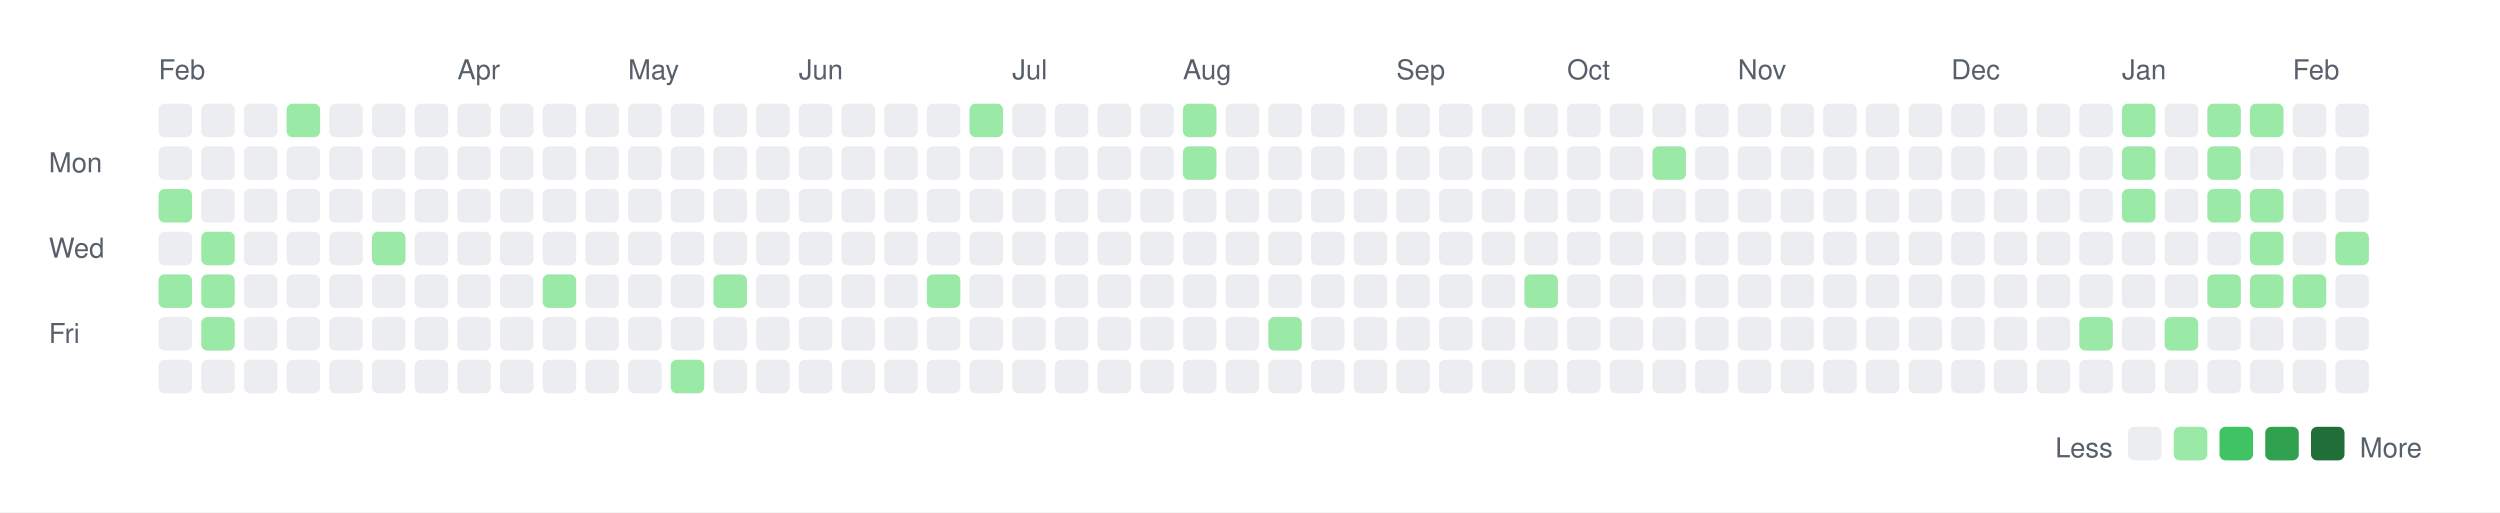
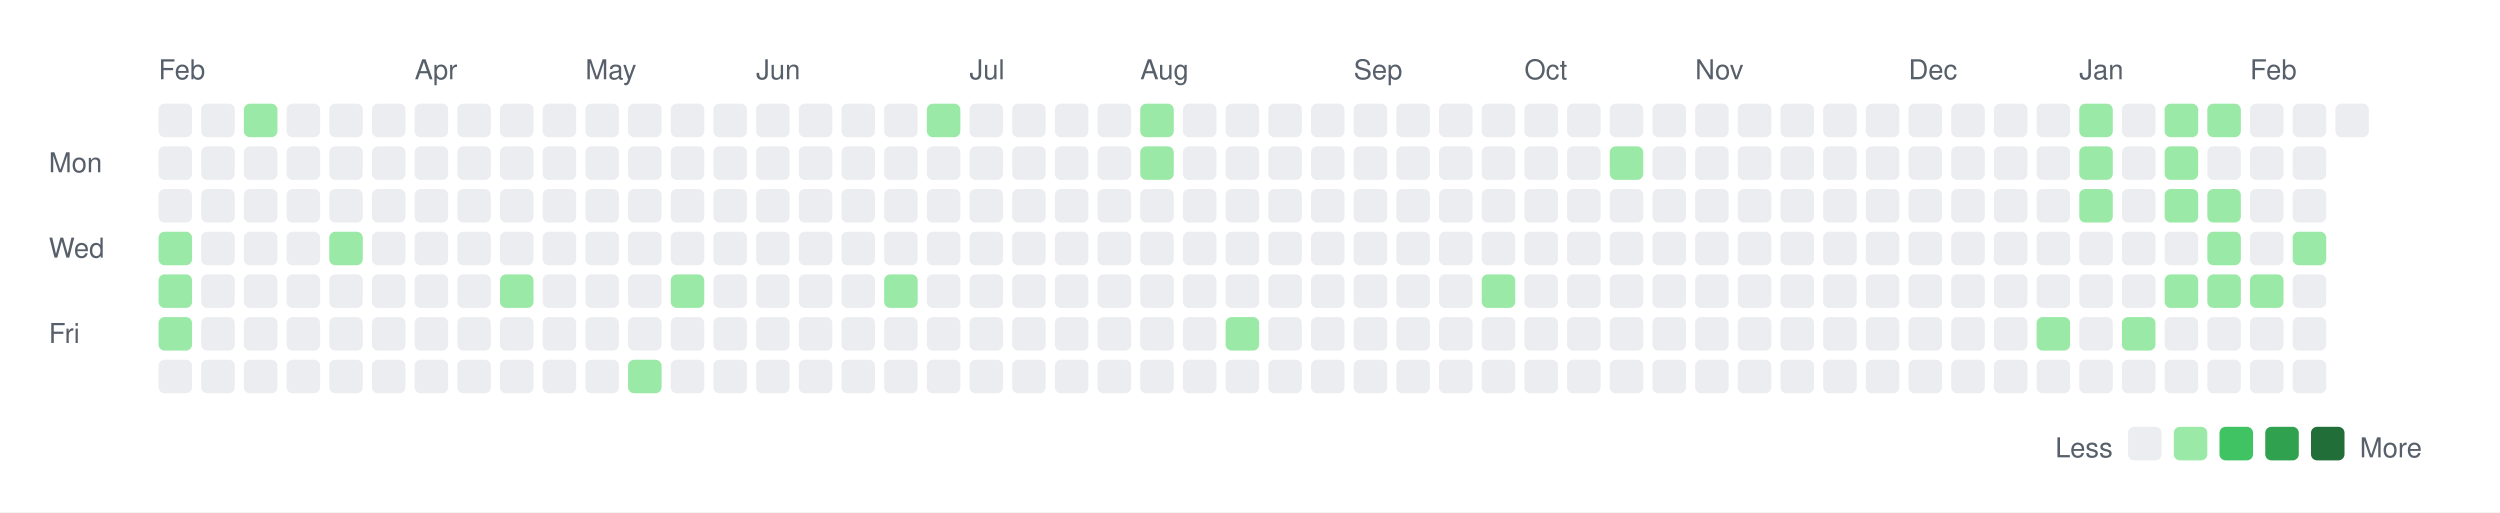
<svg xmlns="http://www.w3.org/2000/svg" width="820" height="168">
  <rect width="820" height="168" fill="white" />
  <style>
    text { font-family: -apple-system, BlinkMacSystemFont, "Segoe UI", Helvetica, Arial, sans-serif; font-size: 9px; fill: #57606a; }
    .legend { font-size: 9px; }
  </style>
  <text x="52" y="26">Feb</text>
-   <text x="150" y="26">Apr</text>
-   <text x="206" y="26">May</text>
-   <text x="262" y="26">Jun</text>
-   <text x="332" y="26">Jul</text>
-   <text x="388" y="26">Aug</text>
-   <text x="458" y="26">Sep</text>
-   <text x="514" y="26">Oct</text>
-   <text x="570" y="26">Nov</text>
-   <text x="640" y="26">Dec</text>
-   <text x="696" y="26">Jan</text>
-   <text x="752" y="26">Feb</text>
+   <text x="136" y="26">Apr</text>
+   <text x="192" y="26">May</text>
+   <text x="248" y="26">Jun</text>
+   <text x="318" y="26">Jul</text>
+   <text x="374" y="26">Aug</text>
+   <text x="444" y="26">Sep</text>
+   <text x="500" y="26">Oct</text>
+   <text x="556" y="26">Nov</text>
+   <text x="626" y="26">Dec</text>
+   <text x="682" y="26">Jan</text>
+   <text x="738" y="26">Feb</text>
  <text x="16" y="56.5">Mon</text>
  <text x="16" y="84.5">Wed</text>
  <text x="16" y="112.5">Fri</text>
  <rect x="52" y="34" width="11" height="11" rx="2" ry="2" fill="#ebedf0" />
  <rect x="52" y="48" width="11" height="11" rx="2" ry="2" fill="#ebedf0" />
-   <rect x="52" y="62" width="11" height="11" rx="2" ry="2" fill="#9be9a7" />
-   <rect x="52" y="76" width="11" height="11" rx="2" ry="2" fill="#ebedf0" />
+   <rect x="52" y="62" width="11" height="11" rx="2" ry="2" fill="#ebedf0" />
+   <rect x="52" y="76" width="11" height="11" rx="2" ry="2" fill="#9be9a7" />
  <rect x="52" y="90" width="11" height="11" rx="2" ry="2" fill="#9be9a7" />
-   <rect x="52" y="104" width="11" height="11" rx="2" ry="2" fill="#ebedf0" />
+   <rect x="52" y="104" width="11" height="11" rx="2" ry="2" fill="#9be9a7" />
  <rect x="52" y="118" width="11" height="11" rx="2" ry="2" fill="#ebedf0" />
  <rect x="66" y="34" width="11" height="11" rx="2" ry="2" fill="#ebedf0" />
  <rect x="66" y="48" width="11" height="11" rx="2" ry="2" fill="#ebedf0" />
  <rect x="66" y="62" width="11" height="11" rx="2" ry="2" fill="#ebedf0" />
-   <rect x="66" y="76" width="11" height="11" rx="2" ry="2" fill="#9be9a7" />
-   <rect x="66" y="90" width="11" height="11" rx="2" ry="2" fill="#9be9a7" />
-   <rect x="66" y="104" width="11" height="11" rx="2" ry="2" fill="#9be9a7" />
+   <rect x="66" y="76" width="11" height="11" rx="2" ry="2" fill="#ebedf0" />
+   <rect x="66" y="90" width="11" height="11" rx="2" ry="2" fill="#ebedf0" />
+   <rect x="66" y="104" width="11" height="11" rx="2" ry="2" fill="#ebedf0" />
  <rect x="66" y="118" width="11" height="11" rx="2" ry="2" fill="#ebedf0" />
-   <rect x="80" y="34" width="11" height="11" rx="2" ry="2" fill="#ebedf0" />
+   <rect x="80" y="34" width="11" height="11" rx="2" ry="2" fill="#9be9a7" />
  <rect x="80" y="48" width="11" height="11" rx="2" ry="2" fill="#ebedf0" />
  <rect x="80" y="62" width="11" height="11" rx="2" ry="2" fill="#ebedf0" />
  <rect x="80" y="76" width="11" height="11" rx="2" ry="2" fill="#ebedf0" />
  <rect x="80" y="90" width="11" height="11" rx="2" ry="2" fill="#ebedf0" />
  <rect x="80" y="104" width="11" height="11" rx="2" ry="2" fill="#ebedf0" />
  <rect x="80" y="118" width="11" height="11" rx="2" ry="2" fill="#ebedf0" />
-   <rect x="94" y="34" width="11" height="11" rx="2" ry="2" fill="#9be9a7" />
+   <rect x="94" y="34" width="11" height="11" rx="2" ry="2" fill="#ebedf0" />
  <rect x="94" y="48" width="11" height="11" rx="2" ry="2" fill="#ebedf0" />
  <rect x="94" y="62" width="11" height="11" rx="2" ry="2" fill="#ebedf0" />
  <rect x="94" y="76" width="11" height="11" rx="2" ry="2" fill="#ebedf0" />
  <rect x="94" y="90" width="11" height="11" rx="2" ry="2" fill="#ebedf0" />
  <rect x="94" y="104" width="11" height="11" rx="2" ry="2" fill="#ebedf0" />
  <rect x="94" y="118" width="11" height="11" rx="2" ry="2" fill="#ebedf0" />
  <rect x="108" y="34" width="11" height="11" rx="2" ry="2" fill="#ebedf0" />
  <rect x="108" y="48" width="11" height="11" rx="2" ry="2" fill="#ebedf0" />
  <rect x="108" y="62" width="11" height="11" rx="2" ry="2" fill="#ebedf0" />
-   <rect x="108" y="76" width="11" height="11" rx="2" ry="2" fill="#ebedf0" />
+   <rect x="108" y="76" width="11" height="11" rx="2" ry="2" fill="#9be9a7" />
  <rect x="108" y="90" width="11" height="11" rx="2" ry="2" fill="#ebedf0" />
  <rect x="108" y="104" width="11" height="11" rx="2" ry="2" fill="#ebedf0" />
  <rect x="108" y="118" width="11" height="11" rx="2" ry="2" fill="#ebedf0" />
  <rect x="122" y="34" width="11" height="11" rx="2" ry="2" fill="#ebedf0" />
  <rect x="122" y="48" width="11" height="11" rx="2" ry="2" fill="#ebedf0" />
  <rect x="122" y="62" width="11" height="11" rx="2" ry="2" fill="#ebedf0" />
-   <rect x="122" y="76" width="11" height="11" rx="2" ry="2" fill="#9be9a7" />
+   <rect x="122" y="76" width="11" height="11" rx="2" ry="2" fill="#ebedf0" />
  <rect x="122" y="90" width="11" height="11" rx="2" ry="2" fill="#ebedf0" />
  <rect x="122" y="104" width="11" height="11" rx="2" ry="2" fill="#ebedf0" />
  <rect x="122" y="118" width="11" height="11" rx="2" ry="2" fill="#ebedf0" />
  <rect x="136" y="34" width="11" height="11" rx="2" ry="2" fill="#ebedf0" />
  <rect x="136" y="48" width="11" height="11" rx="2" ry="2" fill="#ebedf0" />
  <rect x="136" y="62" width="11" height="11" rx="2" ry="2" fill="#ebedf0" />
  <rect x="136" y="76" width="11" height="11" rx="2" ry="2" fill="#ebedf0" />
  <rect x="136" y="90" width="11" height="11" rx="2" ry="2" fill="#ebedf0" />
  <rect x="136" y="104" width="11" height="11" rx="2" ry="2" fill="#ebedf0" />
  <rect x="136" y="118" width="11" height="11" rx="2" ry="2" fill="#ebedf0" />
  <rect x="150" y="34" width="11" height="11" rx="2" ry="2" fill="#ebedf0" />
  <rect x="150" y="48" width="11" height="11" rx="2" ry="2" fill="#ebedf0" />
  <rect x="150" y="62" width="11" height="11" rx="2" ry="2" fill="#ebedf0" />
  <rect x="150" y="76" width="11" height="11" rx="2" ry="2" fill="#ebedf0" />
  <rect x="150" y="90" width="11" height="11" rx="2" ry="2" fill="#ebedf0" />
  <rect x="150" y="104" width="11" height="11" rx="2" ry="2" fill="#ebedf0" />
  <rect x="150" y="118" width="11" height="11" rx="2" ry="2" fill="#ebedf0" />
  <rect x="164" y="34" width="11" height="11" rx="2" ry="2" fill="#ebedf0" />
  <rect x="164" y="48" width="11" height="11" rx="2" ry="2" fill="#ebedf0" />
  <rect x="164" y="62" width="11" height="11" rx="2" ry="2" fill="#ebedf0" />
  <rect x="164" y="76" width="11" height="11" rx="2" ry="2" fill="#ebedf0" />
-   <rect x="164" y="90" width="11" height="11" rx="2" ry="2" fill="#ebedf0" />
+   <rect x="164" y="90" width="11" height="11" rx="2" ry="2" fill="#9be9a7" />
  <rect x="164" y="104" width="11" height="11" rx="2" ry="2" fill="#ebedf0" />
  <rect x="164" y="118" width="11" height="11" rx="2" ry="2" fill="#ebedf0" />
  <rect x="178" y="34" width="11" height="11" rx="2" ry="2" fill="#ebedf0" />
  <rect x="178" y="48" width="11" height="11" rx="2" ry="2" fill="#ebedf0" />
  <rect x="178" y="62" width="11" height="11" rx="2" ry="2" fill="#ebedf0" />
  <rect x="178" y="76" width="11" height="11" rx="2" ry="2" fill="#ebedf0" />
-   <rect x="178" y="90" width="11" height="11" rx="2" ry="2" fill="#9be9a7" />
+   <rect x="178" y="90" width="11" height="11" rx="2" ry="2" fill="#ebedf0" />
  <rect x="178" y="104" width="11" height="11" rx="2" ry="2" fill="#ebedf0" />
  <rect x="178" y="118" width="11" height="11" rx="2" ry="2" fill="#ebedf0" />
  <rect x="192" y="34" width="11" height="11" rx="2" ry="2" fill="#ebedf0" />
  <rect x="192" y="48" width="11" height="11" rx="2" ry="2" fill="#ebedf0" />
  <rect x="192" y="62" width="11" height="11" rx="2" ry="2" fill="#ebedf0" />
  <rect x="192" y="76" width="11" height="11" rx="2" ry="2" fill="#ebedf0" />
  <rect x="192" y="90" width="11" height="11" rx="2" ry="2" fill="#ebedf0" />
  <rect x="192" y="104" width="11" height="11" rx="2" ry="2" fill="#ebedf0" />
  <rect x="192" y="118" width="11" height="11" rx="2" ry="2" fill="#ebedf0" />
  <rect x="206" y="34" width="11" height="11" rx="2" ry="2" fill="#ebedf0" />
  <rect x="206" y="48" width="11" height="11" rx="2" ry="2" fill="#ebedf0" />
  <rect x="206" y="62" width="11" height="11" rx="2" ry="2" fill="#ebedf0" />
  <rect x="206" y="76" width="11" height="11" rx="2" ry="2" fill="#ebedf0" />
  <rect x="206" y="90" width="11" height="11" rx="2" ry="2" fill="#ebedf0" />
  <rect x="206" y="104" width="11" height="11" rx="2" ry="2" fill="#ebedf0" />
-   <rect x="206" y="118" width="11" height="11" rx="2" ry="2" fill="#ebedf0" />
+   <rect x="206" y="118" width="11" height="11" rx="2" ry="2" fill="#9be9a7" />
  <rect x="220" y="34" width="11" height="11" rx="2" ry="2" fill="#ebedf0" />
  <rect x="220" y="48" width="11" height="11" rx="2" ry="2" fill="#ebedf0" />
  <rect x="220" y="62" width="11" height="11" rx="2" ry="2" fill="#ebedf0" />
  <rect x="220" y="76" width="11" height="11" rx="2" ry="2" fill="#ebedf0" />
-   <rect x="220" y="90" width="11" height="11" rx="2" ry="2" fill="#ebedf0" />
+   <rect x="220" y="90" width="11" height="11" rx="2" ry="2" fill="#9be9a7" />
  <rect x="220" y="104" width="11" height="11" rx="2" ry="2" fill="#ebedf0" />
-   <rect x="220" y="118" width="11" height="11" rx="2" ry="2" fill="#9be9a7" />
+   <rect x="220" y="118" width="11" height="11" rx="2" ry="2" fill="#ebedf0" />
  <rect x="234" y="34" width="11" height="11" rx="2" ry="2" fill="#ebedf0" />
  <rect x="234" y="48" width="11" height="11" rx="2" ry="2" fill="#ebedf0" />
  <rect x="234" y="62" width="11" height="11" rx="2" ry="2" fill="#ebedf0" />
  <rect x="234" y="76" width="11" height="11" rx="2" ry="2" fill="#ebedf0" />
-   <rect x="234" y="90" width="11" height="11" rx="2" ry="2" fill="#9be9a7" />
+   <rect x="234" y="90" width="11" height="11" rx="2" ry="2" fill="#ebedf0" />
  <rect x="234" y="104" width="11" height="11" rx="2" ry="2" fill="#ebedf0" />
  <rect x="234" y="118" width="11" height="11" rx="2" ry="2" fill="#ebedf0" />
  <rect x="248" y="34" width="11" height="11" rx="2" ry="2" fill="#ebedf0" />
  <rect x="248" y="48" width="11" height="11" rx="2" ry="2" fill="#ebedf0" />
  <rect x="248" y="62" width="11" height="11" rx="2" ry="2" fill="#ebedf0" />
  <rect x="248" y="76" width="11" height="11" rx="2" ry="2" fill="#ebedf0" />
  <rect x="248" y="90" width="11" height="11" rx="2" ry="2" fill="#ebedf0" />
  <rect x="248" y="104" width="11" height="11" rx="2" ry="2" fill="#ebedf0" />
  <rect x="248" y="118" width="11" height="11" rx="2" ry="2" fill="#ebedf0" />
  <rect x="262" y="34" width="11" height="11" rx="2" ry="2" fill="#ebedf0" />
  <rect x="262" y="48" width="11" height="11" rx="2" ry="2" fill="#ebedf0" />
  <rect x="262" y="62" width="11" height="11" rx="2" ry="2" fill="#ebedf0" />
  <rect x="262" y="76" width="11" height="11" rx="2" ry="2" fill="#ebedf0" />
  <rect x="262" y="90" width="11" height="11" rx="2" ry="2" fill="#ebedf0" />
  <rect x="262" y="104" width="11" height="11" rx="2" ry="2" fill="#ebedf0" />
  <rect x="262" y="118" width="11" height="11" rx="2" ry="2" fill="#ebedf0" />
  <rect x="276" y="34" width="11" height="11" rx="2" ry="2" fill="#ebedf0" />
  <rect x="276" y="48" width="11" height="11" rx="2" ry="2" fill="#ebedf0" />
  <rect x="276" y="62" width="11" height="11" rx="2" ry="2" fill="#ebedf0" />
  <rect x="276" y="76" width="11" height="11" rx="2" ry="2" fill="#ebedf0" />
  <rect x="276" y="90" width="11" height="11" rx="2" ry="2" fill="#ebedf0" />
  <rect x="276" y="104" width="11" height="11" rx="2" ry="2" fill="#ebedf0" />
  <rect x="276" y="118" width="11" height="11" rx="2" ry="2" fill="#ebedf0" />
  <rect x="290" y="34" width="11" height="11" rx="2" ry="2" fill="#ebedf0" />
  <rect x="290" y="48" width="11" height="11" rx="2" ry="2" fill="#ebedf0" />
  <rect x="290" y="62" width="11" height="11" rx="2" ry="2" fill="#ebedf0" />
  <rect x="290" y="76" width="11" height="11" rx="2" ry="2" fill="#ebedf0" />
-   <rect x="290" y="90" width="11" height="11" rx="2" ry="2" fill="#ebedf0" />
+   <rect x="290" y="90" width="11" height="11" rx="2" ry="2" fill="#9be9a7" />
  <rect x="290" y="104" width="11" height="11" rx="2" ry="2" fill="#ebedf0" />
  <rect x="290" y="118" width="11" height="11" rx="2" ry="2" fill="#ebedf0" />
-   <rect x="304" y="34" width="11" height="11" rx="2" ry="2" fill="#ebedf0" />
+   <rect x="304" y="34" width="11" height="11" rx="2" ry="2" fill="#9be9a7" />
  <rect x="304" y="48" width="11" height="11" rx="2" ry="2" fill="#ebedf0" />
  <rect x="304" y="62" width="11" height="11" rx="2" ry="2" fill="#ebedf0" />
  <rect x="304" y="76" width="11" height="11" rx="2" ry="2" fill="#ebedf0" />
-   <rect x="304" y="90" width="11" height="11" rx="2" ry="2" fill="#9be9a7" />
+   <rect x="304" y="90" width="11" height="11" rx="2" ry="2" fill="#ebedf0" />
  <rect x="304" y="104" width="11" height="11" rx="2" ry="2" fill="#ebedf0" />
  <rect x="304" y="118" width="11" height="11" rx="2" ry="2" fill="#ebedf0" />
-   <rect x="318" y="34" width="11" height="11" rx="2" ry="2" fill="#9be9a7" />
+   <rect x="318" y="34" width="11" height="11" rx="2" ry="2" fill="#ebedf0" />
  <rect x="318" y="48" width="11" height="11" rx="2" ry="2" fill="#ebedf0" />
  <rect x="318" y="62" width="11" height="11" rx="2" ry="2" fill="#ebedf0" />
  <rect x="318" y="76" width="11" height="11" rx="2" ry="2" fill="#ebedf0" />
  <rect x="318" y="90" width="11" height="11" rx="2" ry="2" fill="#ebedf0" />
  <rect x="318" y="104" width="11" height="11" rx="2" ry="2" fill="#ebedf0" />
  <rect x="318" y="118" width="11" height="11" rx="2" ry="2" fill="#ebedf0" />
  <rect x="332" y="34" width="11" height="11" rx="2" ry="2" fill="#ebedf0" />
  <rect x="332" y="48" width="11" height="11" rx="2" ry="2" fill="#ebedf0" />
  <rect x="332" y="62" width="11" height="11" rx="2" ry="2" fill="#ebedf0" />
  <rect x="332" y="76" width="11" height="11" rx="2" ry="2" fill="#ebedf0" />
  <rect x="332" y="90" width="11" height="11" rx="2" ry="2" fill="#ebedf0" />
  <rect x="332" y="104" width="11" height="11" rx="2" ry="2" fill="#ebedf0" />
  <rect x="332" y="118" width="11" height="11" rx="2" ry="2" fill="#ebedf0" />
  <rect x="346" y="34" width="11" height="11" rx="2" ry="2" fill="#ebedf0" />
  <rect x="346" y="48" width="11" height="11" rx="2" ry="2" fill="#ebedf0" />
  <rect x="346" y="62" width="11" height="11" rx="2" ry="2" fill="#ebedf0" />
  <rect x="346" y="76" width="11" height="11" rx="2" ry="2" fill="#ebedf0" />
  <rect x="346" y="90" width="11" height="11" rx="2" ry="2" fill="#ebedf0" />
  <rect x="346" y="104" width="11" height="11" rx="2" ry="2" fill="#ebedf0" />
  <rect x="346" y="118" width="11" height="11" rx="2" ry="2" fill="#ebedf0" />
  <rect x="360" y="34" width="11" height="11" rx="2" ry="2" fill="#ebedf0" />
  <rect x="360" y="48" width="11" height="11" rx="2" ry="2" fill="#ebedf0" />
  <rect x="360" y="62" width="11" height="11" rx="2" ry="2" fill="#ebedf0" />
  <rect x="360" y="76" width="11" height="11" rx="2" ry="2" fill="#ebedf0" />
  <rect x="360" y="90" width="11" height="11" rx="2" ry="2" fill="#ebedf0" />
  <rect x="360" y="104" width="11" height="11" rx="2" ry="2" fill="#ebedf0" />
  <rect x="360" y="118" width="11" height="11" rx="2" ry="2" fill="#ebedf0" />
-   <rect x="374" y="34" width="11" height="11" rx="2" ry="2" fill="#ebedf0" />
-   <rect x="374" y="48" width="11" height="11" rx="2" ry="2" fill="#ebedf0" />
+   <rect x="374" y="34" width="11" height="11" rx="2" ry="2" fill="#9be9a7" />
+   <rect x="374" y="48" width="11" height="11" rx="2" ry="2" fill="#9be9a7" />
  <rect x="374" y="62" width="11" height="11" rx="2" ry="2" fill="#ebedf0" />
  <rect x="374" y="76" width="11" height="11" rx="2" ry="2" fill="#ebedf0" />
  <rect x="374" y="90" width="11" height="11" rx="2" ry="2" fill="#ebedf0" />
  <rect x="374" y="104" width="11" height="11" rx="2" ry="2" fill="#ebedf0" />
  <rect x="374" y="118" width="11" height="11" rx="2" ry="2" fill="#ebedf0" />
-   <rect x="388" y="34" width="11" height="11" rx="2" ry="2" fill="#9be9a7" />
-   <rect x="388" y="48" width="11" height="11" rx="2" ry="2" fill="#9be9a7" />
+   <rect x="388" y="34" width="11" height="11" rx="2" ry="2" fill="#ebedf0" />
+   <rect x="388" y="48" width="11" height="11" rx="2" ry="2" fill="#ebedf0" />
  <rect x="388" y="62" width="11" height="11" rx="2" ry="2" fill="#ebedf0" />
  <rect x="388" y="76" width="11" height="11" rx="2" ry="2" fill="#ebedf0" />
  <rect x="388" y="90" width="11" height="11" rx="2" ry="2" fill="#ebedf0" />
  <rect x="388" y="104" width="11" height="11" rx="2" ry="2" fill="#ebedf0" />
  <rect x="388" y="118" width="11" height="11" rx="2" ry="2" fill="#ebedf0" />
  <rect x="402" y="34" width="11" height="11" rx="2" ry="2" fill="#ebedf0" />
  <rect x="402" y="48" width="11" height="11" rx="2" ry="2" fill="#ebedf0" />
  <rect x="402" y="62" width="11" height="11" rx="2" ry="2" fill="#ebedf0" />
  <rect x="402" y="76" width="11" height="11" rx="2" ry="2" fill="#ebedf0" />
  <rect x="402" y="90" width="11" height="11" rx="2" ry="2" fill="#ebedf0" />
-   <rect x="402" y="104" width="11" height="11" rx="2" ry="2" fill="#ebedf0" />
+   <rect x="402" y="104" width="11" height="11" rx="2" ry="2" fill="#9be9a7" />
  <rect x="402" y="118" width="11" height="11" rx="2" ry="2" fill="#ebedf0" />
  <rect x="416" y="34" width="11" height="11" rx="2" ry="2" fill="#ebedf0" />
  <rect x="416" y="48" width="11" height="11" rx="2" ry="2" fill="#ebedf0" />
  <rect x="416" y="62" width="11" height="11" rx="2" ry="2" fill="#ebedf0" />
  <rect x="416" y="76" width="11" height="11" rx="2" ry="2" fill="#ebedf0" />
  <rect x="416" y="90" width="11" height="11" rx="2" ry="2" fill="#ebedf0" />
-   <rect x="416" y="104" width="11" height="11" rx="2" ry="2" fill="#9be9a7" />
+   <rect x="416" y="104" width="11" height="11" rx="2" ry="2" fill="#ebedf0" />
  <rect x="416" y="118" width="11" height="11" rx="2" ry="2" fill="#ebedf0" />
  <rect x="430" y="34" width="11" height="11" rx="2" ry="2" fill="#ebedf0" />
  <rect x="430" y="48" width="11" height="11" rx="2" ry="2" fill="#ebedf0" />
  <rect x="430" y="62" width="11" height="11" rx="2" ry="2" fill="#ebedf0" />
  <rect x="430" y="76" width="11" height="11" rx="2" ry="2" fill="#ebedf0" />
  <rect x="430" y="90" width="11" height="11" rx="2" ry="2" fill="#ebedf0" />
  <rect x="430" y="104" width="11" height="11" rx="2" ry="2" fill="#ebedf0" />
  <rect x="430" y="118" width="11" height="11" rx="2" ry="2" fill="#ebedf0" />
  <rect x="444" y="34" width="11" height="11" rx="2" ry="2" fill="#ebedf0" />
  <rect x="444" y="48" width="11" height="11" rx="2" ry="2" fill="#ebedf0" />
  <rect x="444" y="62" width="11" height="11" rx="2" ry="2" fill="#ebedf0" />
  <rect x="444" y="76" width="11" height="11" rx="2" ry="2" fill="#ebedf0" />
  <rect x="444" y="90" width="11" height="11" rx="2" ry="2" fill="#ebedf0" />
  <rect x="444" y="104" width="11" height="11" rx="2" ry="2" fill="#ebedf0" />
  <rect x="444" y="118" width="11" height="11" rx="2" ry="2" fill="#ebedf0" />
  <rect x="458" y="34" width="11" height="11" rx="2" ry="2" fill="#ebedf0" />
  <rect x="458" y="48" width="11" height="11" rx="2" ry="2" fill="#ebedf0" />
  <rect x="458" y="62" width="11" height="11" rx="2" ry="2" fill="#ebedf0" />
  <rect x="458" y="76" width="11" height="11" rx="2" ry="2" fill="#ebedf0" />
  <rect x="458" y="90" width="11" height="11" rx="2" ry="2" fill="#ebedf0" />
  <rect x="458" y="104" width="11" height="11" rx="2" ry="2" fill="#ebedf0" />
  <rect x="458" y="118" width="11" height="11" rx="2" ry="2" fill="#ebedf0" />
  <rect x="472" y="34" width="11" height="11" rx="2" ry="2" fill="#ebedf0" />
  <rect x="472" y="48" width="11" height="11" rx="2" ry="2" fill="#ebedf0" />
  <rect x="472" y="62" width="11" height="11" rx="2" ry="2" fill="#ebedf0" />
  <rect x="472" y="76" width="11" height="11" rx="2" ry="2" fill="#ebedf0" />
  <rect x="472" y="90" width="11" height="11" rx="2" ry="2" fill="#ebedf0" />
  <rect x="472" y="104" width="11" height="11" rx="2" ry="2" fill="#ebedf0" />
  <rect x="472" y="118" width="11" height="11" rx="2" ry="2" fill="#ebedf0" />
  <rect x="486" y="34" width="11" height="11" rx="2" ry="2" fill="#ebedf0" />
  <rect x="486" y="48" width="11" height="11" rx="2" ry="2" fill="#ebedf0" />
  <rect x="486" y="62" width="11" height="11" rx="2" ry="2" fill="#ebedf0" />
  <rect x="486" y="76" width="11" height="11" rx="2" ry="2" fill="#ebedf0" />
-   <rect x="486" y="90" width="11" height="11" rx="2" ry="2" fill="#ebedf0" />
+   <rect x="486" y="90" width="11" height="11" rx="2" ry="2" fill="#9be9a7" />
  <rect x="486" y="104" width="11" height="11" rx="2" ry="2" fill="#ebedf0" />
  <rect x="486" y="118" width="11" height="11" rx="2" ry="2" fill="#ebedf0" />
  <rect x="500" y="34" width="11" height="11" rx="2" ry="2" fill="#ebedf0" />
  <rect x="500" y="48" width="11" height="11" rx="2" ry="2" fill="#ebedf0" />
  <rect x="500" y="62" width="11" height="11" rx="2" ry="2" fill="#ebedf0" />
  <rect x="500" y="76" width="11" height="11" rx="2" ry="2" fill="#ebedf0" />
-   <rect x="500" y="90" width="11" height="11" rx="2" ry="2" fill="#9be9a7" />
+   <rect x="500" y="90" width="11" height="11" rx="2" ry="2" fill="#ebedf0" />
  <rect x="500" y="104" width="11" height="11" rx="2" ry="2" fill="#ebedf0" />
  <rect x="500" y="118" width="11" height="11" rx="2" ry="2" fill="#ebedf0" />
  <rect x="514" y="34" width="11" height="11" rx="2" ry="2" fill="#ebedf0" />
  <rect x="514" y="48" width="11" height="11" rx="2" ry="2" fill="#ebedf0" />
  <rect x="514" y="62" width="11" height="11" rx="2" ry="2" fill="#ebedf0" />
  <rect x="514" y="76" width="11" height="11" rx="2" ry="2" fill="#ebedf0" />
  <rect x="514" y="90" width="11" height="11" rx="2" ry="2" fill="#ebedf0" />
  <rect x="514" y="104" width="11" height="11" rx="2" ry="2" fill="#ebedf0" />
  <rect x="514" y="118" width="11" height="11" rx="2" ry="2" fill="#ebedf0" />
  <rect x="528" y="34" width="11" height="11" rx="2" ry="2" fill="#ebedf0" />
-   <rect x="528" y="48" width="11" height="11" rx="2" ry="2" fill="#ebedf0" />
+   <rect x="528" y="48" width="11" height="11" rx="2" ry="2" fill="#9be9a7" />
  <rect x="528" y="62" width="11" height="11" rx="2" ry="2" fill="#ebedf0" />
  <rect x="528" y="76" width="11" height="11" rx="2" ry="2" fill="#ebedf0" />
  <rect x="528" y="90" width="11" height="11" rx="2" ry="2" fill="#ebedf0" />
  <rect x="528" y="104" width="11" height="11" rx="2" ry="2" fill="#ebedf0" />
  <rect x="528" y="118" width="11" height="11" rx="2" ry="2" fill="#ebedf0" />
  <rect x="542" y="34" width="11" height="11" rx="2" ry="2" fill="#ebedf0" />
-   <rect x="542" y="48" width="11" height="11" rx="2" ry="2" fill="#9be9a7" />
+   <rect x="542" y="48" width="11" height="11" rx="2" ry="2" fill="#ebedf0" />
  <rect x="542" y="62" width="11" height="11" rx="2" ry="2" fill="#ebedf0" />
  <rect x="542" y="76" width="11" height="11" rx="2" ry="2" fill="#ebedf0" />
  <rect x="542" y="90" width="11" height="11" rx="2" ry="2" fill="#ebedf0" />
  <rect x="542" y="104" width="11" height="11" rx="2" ry="2" fill="#ebedf0" />
  <rect x="542" y="118" width="11" height="11" rx="2" ry="2" fill="#ebedf0" />
  <rect x="556" y="34" width="11" height="11" rx="2" ry="2" fill="#ebedf0" />
  <rect x="556" y="48" width="11" height="11" rx="2" ry="2" fill="#ebedf0" />
  <rect x="556" y="62" width="11" height="11" rx="2" ry="2" fill="#ebedf0" />
  <rect x="556" y="76" width="11" height="11" rx="2" ry="2" fill="#ebedf0" />
  <rect x="556" y="90" width="11" height="11" rx="2" ry="2" fill="#ebedf0" />
  <rect x="556" y="104" width="11" height="11" rx="2" ry="2" fill="#ebedf0" />
  <rect x="556" y="118" width="11" height="11" rx="2" ry="2" fill="#ebedf0" />
  <rect x="570" y="34" width="11" height="11" rx="2" ry="2" fill="#ebedf0" />
  <rect x="570" y="48" width="11" height="11" rx="2" ry="2" fill="#ebedf0" />
  <rect x="570" y="62" width="11" height="11" rx="2" ry="2" fill="#ebedf0" />
  <rect x="570" y="76" width="11" height="11" rx="2" ry="2" fill="#ebedf0" />
  <rect x="570" y="90" width="11" height="11" rx="2" ry="2" fill="#ebedf0" />
  <rect x="570" y="104" width="11" height="11" rx="2" ry="2" fill="#ebedf0" />
  <rect x="570" y="118" width="11" height="11" rx="2" ry="2" fill="#ebedf0" />
  <rect x="584" y="34" width="11" height="11" rx="2" ry="2" fill="#ebedf0" />
  <rect x="584" y="48" width="11" height="11" rx="2" ry="2" fill="#ebedf0" />
  <rect x="584" y="62" width="11" height="11" rx="2" ry="2" fill="#ebedf0" />
  <rect x="584" y="76" width="11" height="11" rx="2" ry="2" fill="#ebedf0" />
  <rect x="584" y="90" width="11" height="11" rx="2" ry="2" fill="#ebedf0" />
  <rect x="584" y="104" width="11" height="11" rx="2" ry="2" fill="#ebedf0" />
  <rect x="584" y="118" width="11" height="11" rx="2" ry="2" fill="#ebedf0" />
  <rect x="598" y="34" width="11" height="11" rx="2" ry="2" fill="#ebedf0" />
  <rect x="598" y="48" width="11" height="11" rx="2" ry="2" fill="#ebedf0" />
  <rect x="598" y="62" width="11" height="11" rx="2" ry="2" fill="#ebedf0" />
  <rect x="598" y="76" width="11" height="11" rx="2" ry="2" fill="#ebedf0" />
  <rect x="598" y="90" width="11" height="11" rx="2" ry="2" fill="#ebedf0" />
  <rect x="598" y="104" width="11" height="11" rx="2" ry="2" fill="#ebedf0" />
  <rect x="598" y="118" width="11" height="11" rx="2" ry="2" fill="#ebedf0" />
  <rect x="612" y="34" width="11" height="11" rx="2" ry="2" fill="#ebedf0" />
  <rect x="612" y="48" width="11" height="11" rx="2" ry="2" fill="#ebedf0" />
  <rect x="612" y="62" width="11" height="11" rx="2" ry="2" fill="#ebedf0" />
  <rect x="612" y="76" width="11" height="11" rx="2" ry="2" fill="#ebedf0" />
  <rect x="612" y="90" width="11" height="11" rx="2" ry="2" fill="#ebedf0" />
  <rect x="612" y="104" width="11" height="11" rx="2" ry="2" fill="#ebedf0" />
  <rect x="612" y="118" width="11" height="11" rx="2" ry="2" fill="#ebedf0" />
  <rect x="626" y="34" width="11" height="11" rx="2" ry="2" fill="#ebedf0" />
  <rect x="626" y="48" width="11" height="11" rx="2" ry="2" fill="#ebedf0" />
  <rect x="626" y="62" width="11" height="11" rx="2" ry="2" fill="#ebedf0" />
  <rect x="626" y="76" width="11" height="11" rx="2" ry="2" fill="#ebedf0" />
  <rect x="626" y="90" width="11" height="11" rx="2" ry="2" fill="#ebedf0" />
  <rect x="626" y="104" width="11" height="11" rx="2" ry="2" fill="#ebedf0" />
  <rect x="626" y="118" width="11" height="11" rx="2" ry="2" fill="#ebedf0" />
  <rect x="640" y="34" width="11" height="11" rx="2" ry="2" fill="#ebedf0" />
  <rect x="640" y="48" width="11" height="11" rx="2" ry="2" fill="#ebedf0" />
  <rect x="640" y="62" width="11" height="11" rx="2" ry="2" fill="#ebedf0" />
  <rect x="640" y="76" width="11" height="11" rx="2" ry="2" fill="#ebedf0" />
  <rect x="640" y="90" width="11" height="11" rx="2" ry="2" fill="#ebedf0" />
  <rect x="640" y="104" width="11" height="11" rx="2" ry="2" fill="#ebedf0" />
  <rect x="640" y="118" width="11" height="11" rx="2" ry="2" fill="#ebedf0" />
  <rect x="654" y="34" width="11" height="11" rx="2" ry="2" fill="#ebedf0" />
  <rect x="654" y="48" width="11" height="11" rx="2" ry="2" fill="#ebedf0" />
  <rect x="654" y="62" width="11" height="11" rx="2" ry="2" fill="#ebedf0" />
  <rect x="654" y="76" width="11" height="11" rx="2" ry="2" fill="#ebedf0" />
  <rect x="654" y="90" width="11" height="11" rx="2" ry="2" fill="#ebedf0" />
  <rect x="654" y="104" width="11" height="11" rx="2" ry="2" fill="#ebedf0" />
  <rect x="654" y="118" width="11" height="11" rx="2" ry="2" fill="#ebedf0" />
  <rect x="668" y="34" width="11" height="11" rx="2" ry="2" fill="#ebedf0" />
  <rect x="668" y="48" width="11" height="11" rx="2" ry="2" fill="#ebedf0" />
  <rect x="668" y="62" width="11" height="11" rx="2" ry="2" fill="#ebedf0" />
  <rect x="668" y="76" width="11" height="11" rx="2" ry="2" fill="#ebedf0" />
  <rect x="668" y="90" width="11" height="11" rx="2" ry="2" fill="#ebedf0" />
-   <rect x="668" y="104" width="11" height="11" rx="2" ry="2" fill="#ebedf0" />
+   <rect x="668" y="104" width="11" height="11" rx="2" ry="2" fill="#9be9a7" />
  <rect x="668" y="118" width="11" height="11" rx="2" ry="2" fill="#ebedf0" />
-   <rect x="682" y="34" width="11" height="11" rx="2" ry="2" fill="#ebedf0" />
-   <rect x="682" y="48" width="11" height="11" rx="2" ry="2" fill="#ebedf0" />
-   <rect x="682" y="62" width="11" height="11" rx="2" ry="2" fill="#ebedf0" />
+   <rect x="682" y="34" width="11" height="11" rx="2" ry="2" fill="#9be9a7" />
+   <rect x="682" y="48" width="11" height="11" rx="2" ry="2" fill="#9be9a7" />
+   <rect x="682" y="62" width="11" height="11" rx="2" ry="2" fill="#9be9a7" />
  <rect x="682" y="76" width="11" height="11" rx="2" ry="2" fill="#ebedf0" />
  <rect x="682" y="90" width="11" height="11" rx="2" ry="2" fill="#ebedf0" />
-   <rect x="682" y="104" width="11" height="11" rx="2" ry="2" fill="#9be9a7" />
+   <rect x="682" y="104" width="11" height="11" rx="2" ry="2" fill="#ebedf0" />
  <rect x="682" y="118" width="11" height="11" rx="2" ry="2" fill="#ebedf0" />
-   <rect x="696" y="34" width="11" height="11" rx="2" ry="2" fill="#9be9a7" />
-   <rect x="696" y="48" width="11" height="11" rx="2" ry="2" fill="#9be9a7" />
-   <rect x="696" y="62" width="11" height="11" rx="2" ry="2" fill="#9be9a7" />
+   <rect x="696" y="34" width="11" height="11" rx="2" ry="2" fill="#ebedf0" />
+   <rect x="696" y="48" width="11" height="11" rx="2" ry="2" fill="#ebedf0" />
+   <rect x="696" y="62" width="11" height="11" rx="2" ry="2" fill="#ebedf0" />
  <rect x="696" y="76" width="11" height="11" rx="2" ry="2" fill="#ebedf0" />
  <rect x="696" y="90" width="11" height="11" rx="2" ry="2" fill="#ebedf0" />
-   <rect x="696" y="104" width="11" height="11" rx="2" ry="2" fill="#ebedf0" />
+   <rect x="696" y="104" width="11" height="11" rx="2" ry="2" fill="#9be9a7" />
  <rect x="696" y="118" width="11" height="11" rx="2" ry="2" fill="#ebedf0" />
-   <rect x="710" y="34" width="11" height="11" rx="2" ry="2" fill="#ebedf0" />
-   <rect x="710" y="48" width="11" height="11" rx="2" ry="2" fill="#ebedf0" />
-   <rect x="710" y="62" width="11" height="11" rx="2" ry="2" fill="#ebedf0" />
+   <rect x="710" y="34" width="11" height="11" rx="2" ry="2" fill="#9be9a7" />
+   <rect x="710" y="48" width="11" height="11" rx="2" ry="2" fill="#9be9a7" />
+   <rect x="710" y="62" width="11" height="11" rx="2" ry="2" fill="#9be9a7" />
  <rect x="710" y="76" width="11" height="11" rx="2" ry="2" fill="#ebedf0" />
-   <rect x="710" y="90" width="11" height="11" rx="2" ry="2" fill="#ebedf0" />
-   <rect x="710" y="104" width="11" height="11" rx="2" ry="2" fill="#9be9a7" />
+   <rect x="710" y="90" width="11" height="11" rx="2" ry="2" fill="#9be9a7" />
+   <rect x="710" y="104" width="11" height="11" rx="2" ry="2" fill="#ebedf0" />
  <rect x="710" y="118" width="11" height="11" rx="2" ry="2" fill="#ebedf0" />
  <rect x="724" y="34" width="11" height="11" rx="2" ry="2" fill="#9be9a7" />
-   <rect x="724" y="48" width="11" height="11" rx="2" ry="2" fill="#9be9a7" />
+   <rect x="724" y="48" width="11" height="11" rx="2" ry="2" fill="#ebedf0" />
  <rect x="724" y="62" width="11" height="11" rx="2" ry="2" fill="#9be9a7" />
-   <rect x="724" y="76" width="11" height="11" rx="2" ry="2" fill="#ebedf0" />
+   <rect x="724" y="76" width="11" height="11" rx="2" ry="2" fill="#9be9a7" />
  <rect x="724" y="90" width="11" height="11" rx="2" ry="2" fill="#9be9a7" />
  <rect x="724" y="104" width="11" height="11" rx="2" ry="2" fill="#ebedf0" />
  <rect x="724" y="118" width="11" height="11" rx="2" ry="2" fill="#ebedf0" />
-   <rect x="738" y="34" width="11" height="11" rx="2" ry="2" fill="#9be9a7" />
+   <rect x="738" y="34" width="11" height="11" rx="2" ry="2" fill="#ebedf0" />
  <rect x="738" y="48" width="11" height="11" rx="2" ry="2" fill="#ebedf0" />
-   <rect x="738" y="62" width="11" height="11" rx="2" ry="2" fill="#9be9a7" />
-   <rect x="738" y="76" width="11" height="11" rx="2" ry="2" fill="#9be9a7" />
+   <rect x="738" y="62" width="11" height="11" rx="2" ry="2" fill="#ebedf0" />
+   <rect x="738" y="76" width="11" height="11" rx="2" ry="2" fill="#ebedf0" />
  <rect x="738" y="90" width="11" height="11" rx="2" ry="2" fill="#9be9a7" />
  <rect x="738" y="104" width="11" height="11" rx="2" ry="2" fill="#ebedf0" />
  <rect x="738" y="118" width="11" height="11" rx="2" ry="2" fill="#ebedf0" />
  <rect x="752" y="34" width="11" height="11" rx="2" ry="2" fill="#ebedf0" />
  <rect x="752" y="48" width="11" height="11" rx="2" ry="2" fill="#ebedf0" />
  <rect x="752" y="62" width="11" height="11" rx="2" ry="2" fill="#ebedf0" />
-   <rect x="752" y="76" width="11" height="11" rx="2" ry="2" fill="#ebedf0" />
-   <rect x="752" y="90" width="11" height="11" rx="2" ry="2" fill="#9be9a7" />
+   <rect x="752" y="76" width="11" height="11" rx="2" ry="2" fill="#9be9a7" />
+   <rect x="752" y="90" width="11" height="11" rx="2" ry="2" fill="#ebedf0" />
  <rect x="752" y="104" width="11" height="11" rx="2" ry="2" fill="#ebedf0" />
  <rect x="752" y="118" width="11" height="11" rx="2" ry="2" fill="#ebedf0" />
  <rect x="766" y="34" width="11" height="11" rx="2" ry="2" fill="#ebedf0" />
-   <rect x="766" y="48" width="11" height="11" rx="2" ry="2" fill="#ebedf0" />
-   <rect x="766" y="62" width="11" height="11" rx="2" ry="2" fill="#ebedf0" />
-   <rect x="766" y="76" width="11" height="11" rx="2" ry="2" fill="#9be9a7" />
-   <rect x="766" y="90" width="11" height="11" rx="2" ry="2" fill="#ebedf0" />
-   <rect x="766" y="104" width="11" height="11" rx="2" ry="2" fill="#ebedf0" />
-   <rect x="766" y="118" width="11" height="11" rx="2" ry="2" fill="#ebedf0" />
  <text x="693" y="150" text-anchor="end" class="legend">Less</text>
  <rect x="698" y="140" width="11" height="11" rx="2" ry="2" fill="#ebedf0" />
  <rect x="713" y="140" width="11" height="11" rx="2" ry="2" fill="#9be9a7" />
  <rect x="728" y="140" width="11" height="11" rx="2" ry="2" fill="#40c463" />
  <rect x="743" y="140" width="11" height="11" rx="2" ry="2" fill="#30a14e" />
  <rect x="758" y="140" width="11" height="11" rx="2" ry="2" fill="#216e39" />
  <text x="774" y="150" class="legend">More</text>
</svg>
